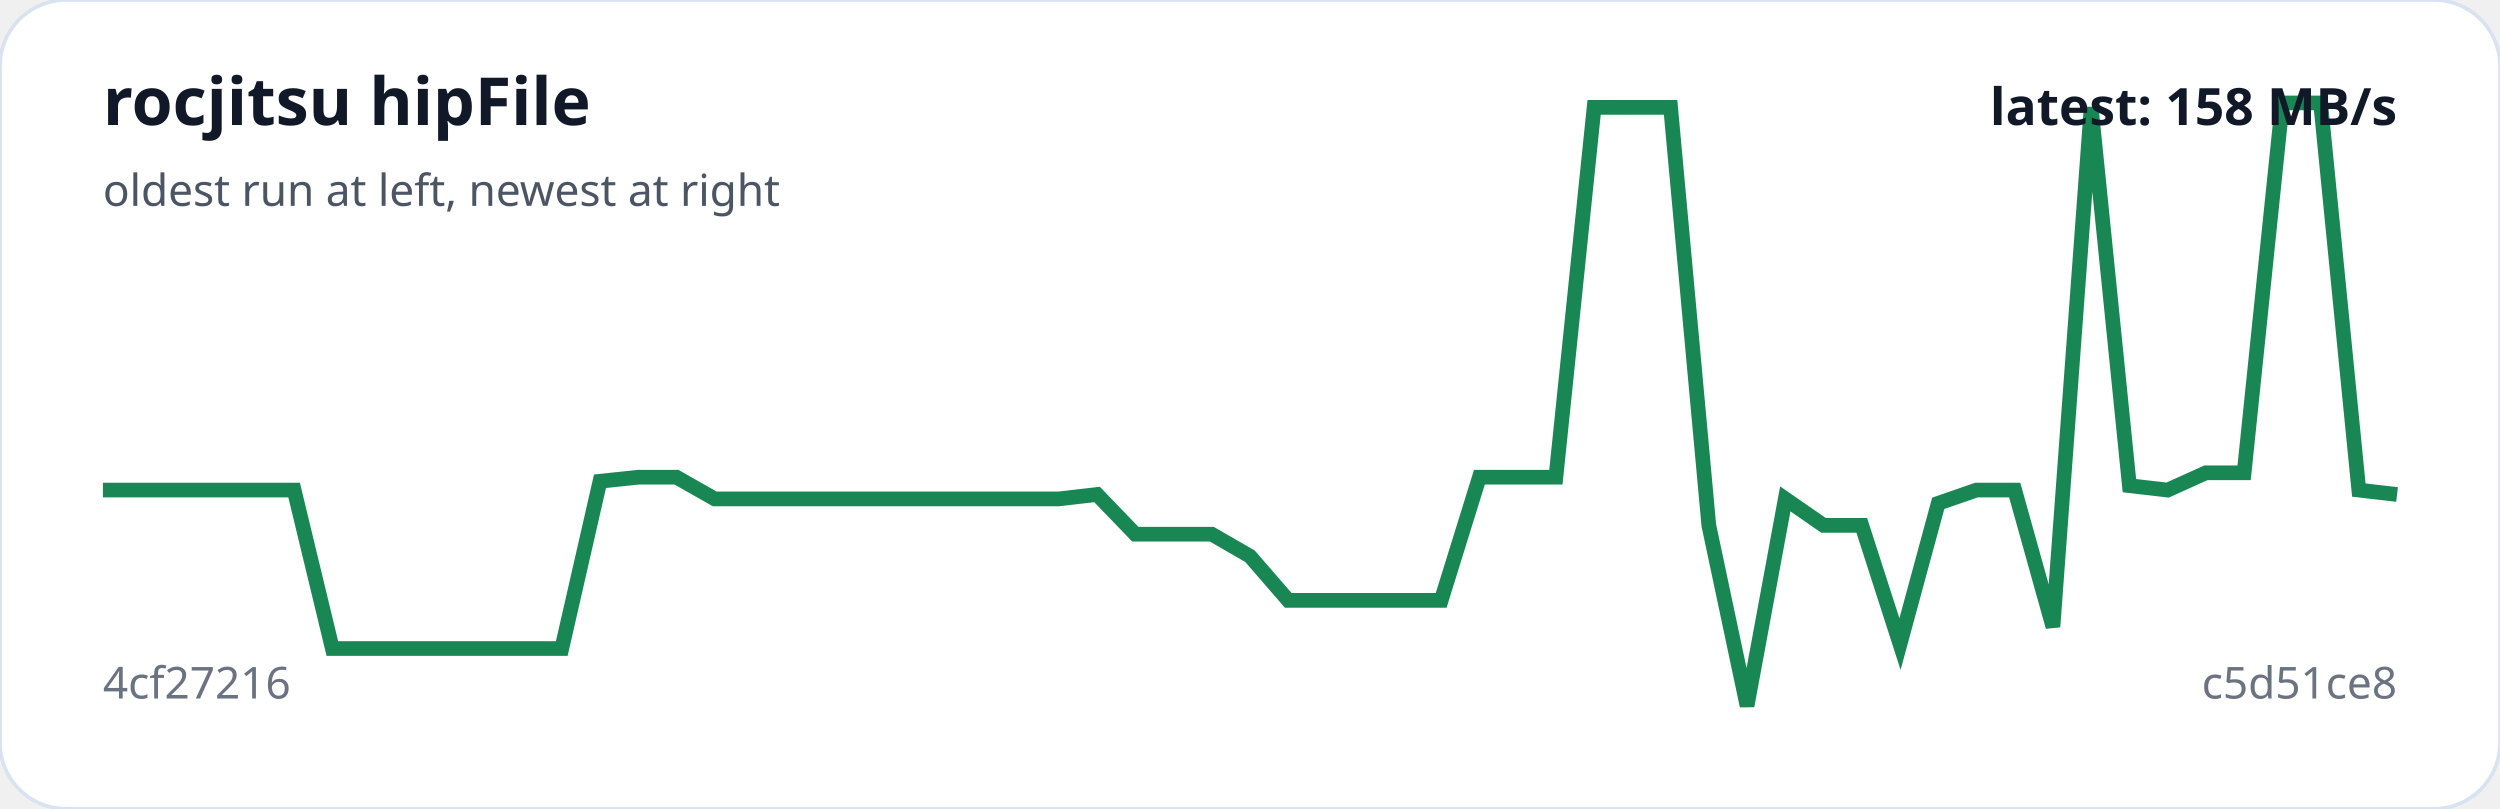
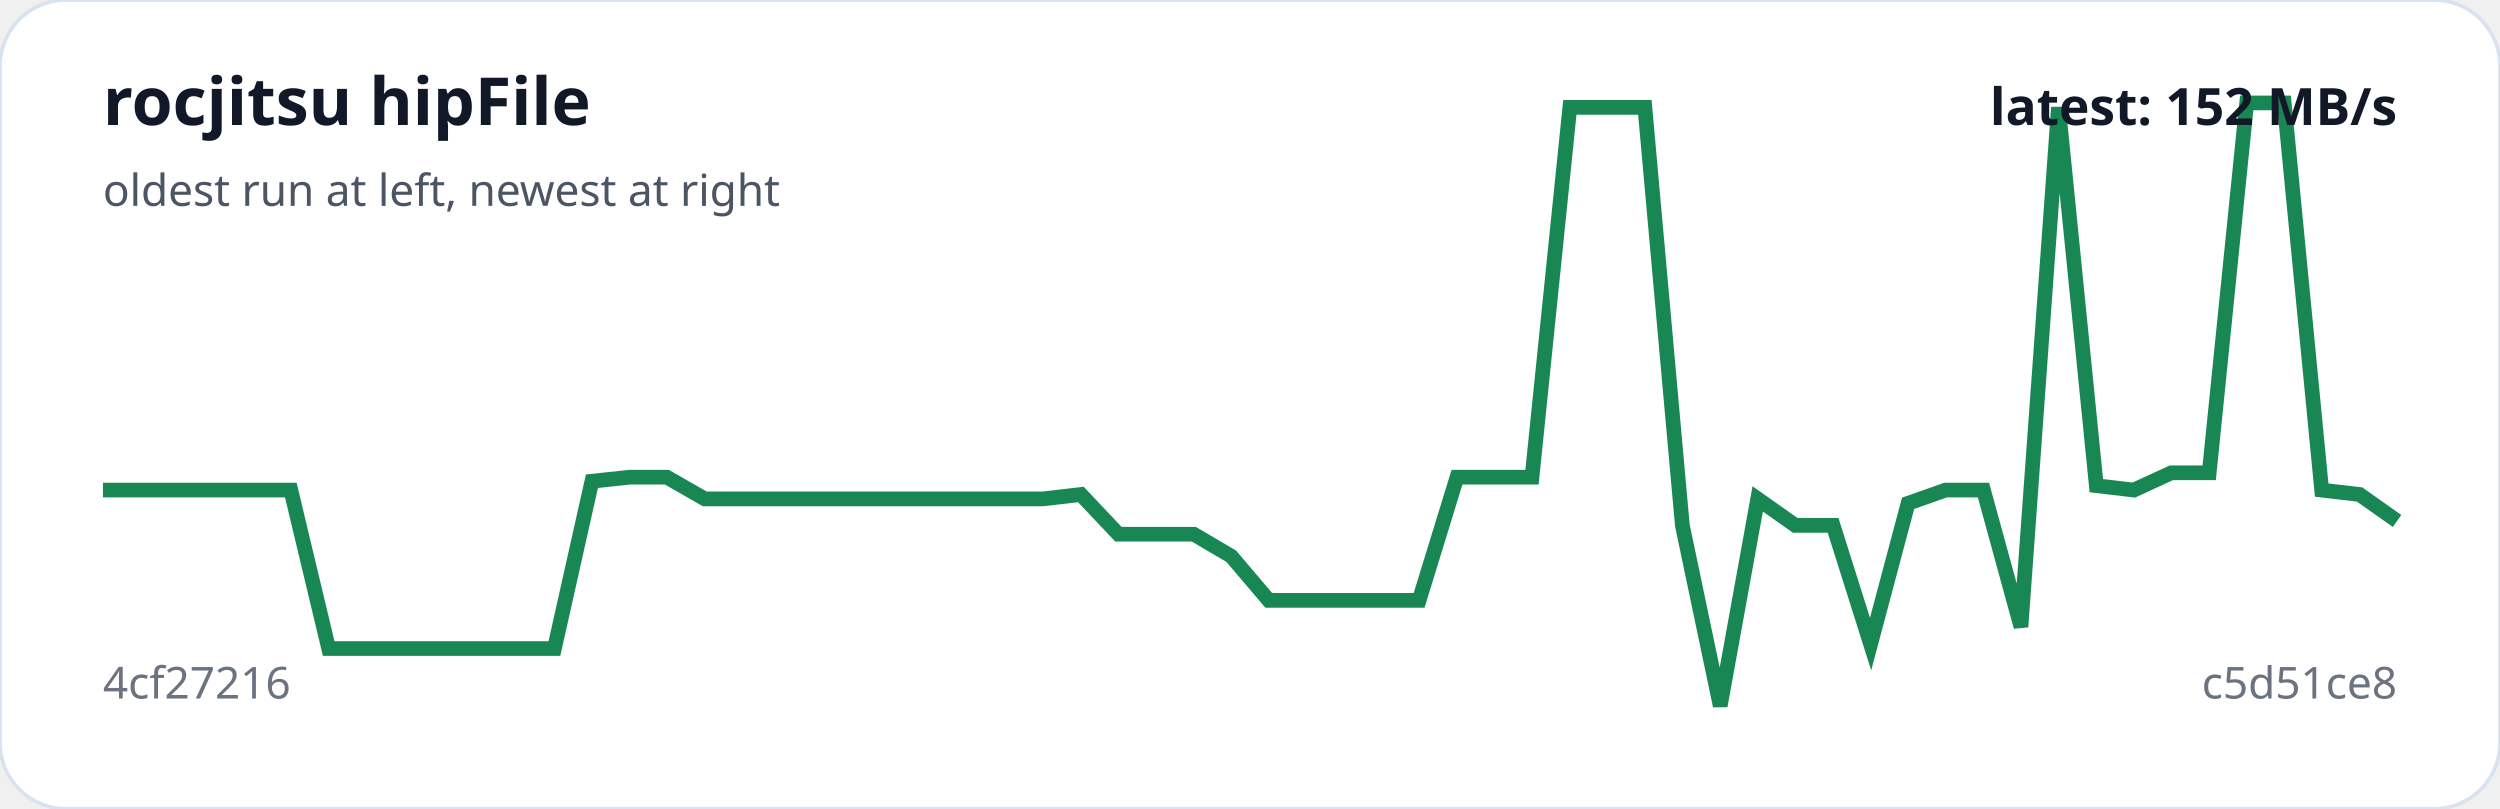
<svg xmlns="http://www.w3.org/2000/svg" viewBox="0 0 680 220" width="100%" role="img" aria-label="rocjitsu hipFile trend">
  <rect width="100%" height="100%" rx="18" fill="#ffffff" stroke="#d9e2f0" />
-   <polyline fill="none" stroke="#198754" stroke-width="4" points="28.0,133.3 38.4,133.3 48.8,133.3 59.2,133.3 69.6,133.3 80.0,133.3 90.4,176.4 100.8,176.4 111.2,176.4 121.6,176.4 132.0,176.4 142.4,176.4 152.8,176.4 163.2,130.9 173.6,129.8 184.0,129.8 194.4,135.7 204.8,135.7 215.2,135.7 225.6,135.7 236.0,135.7 246.4,135.7 256.8,135.7 267.2,135.7 277.6,135.7 288.0,135.7 298.4,134.5 308.8,145.3 319.2,145.3 329.6,145.3 340.0,151.3 350.4,163.3 360.8,163.3 371.2,163.3 381.6,163.3 392.0,163.3 402.4,129.8 412.8,129.8 423.2,129.8 433.6,29.2 444.0,29.2 454.4,29.2 464.8,142.9 475.2,192.0 485.6,135.7 496.0,142.9 506.4,142.9 516.8,175.2 527.2,136.9 537.6,133.3 548.0,133.3 558.4,170.5 568.8,29.2 579.2,132.1 589.6,133.3 600.0,128.6 610.4,128.6 620.8,28.0 631.2,28.0 641.6,133.3 652.0,134.5" />
+   <polyline fill="none" stroke="#198754" stroke-width="4" points="28.0,133.3 38.2,133.3 48.5,133.3 58.7,133.3 68.9,133.3 79.1,133.3 89.4,176.4 99.6,176.4 109.8,176.4 120.1,176.4 130.3,176.4 140.5,176.4 150.8,176.4 161.0,130.9 171.2,129.8 181.4,129.8 191.7,135.7 201.9,135.7 212.1,135.7 222.4,135.7 232.6,135.7 242.8,135.7 253.0,135.7 263.3,135.7 273.5,135.7 283.7,135.7 294.0,134.5 304.2,145.3 314.4,145.3 324.7,145.3 334.9,151.3 345.1,163.3 355.3,163.3 365.6,163.3 375.8,163.3 386.0,163.3 396.3,129.8 406.5,129.8 416.7,129.8 427.0,29.2 437.2,29.2 447.4,29.2 457.6,142.9 467.9,192.0 478.1,135.7 488.3,142.9 498.6,142.9 508.8,175.2 519.0,136.9 529.2,133.3 539.5,133.3 549.7,170.5 559.9,29.2 570.2,132.1 580.4,133.3 590.6,128.6 600.9,128.6 611.1,28.0 621.3,28.0 631.5,133.3 641.8,134.5 652.0,141.7" />
  <text x="28" y="34" fill="#111827" font-family="system-ui,sans-serif" font-size="18" font-weight="700">rocjitsu hipFile</text>
  <text x="28" y="56" fill="#4b5563" font-family="system-ui,sans-serif" font-size="12">oldest run at left, newest at right</text>
  <text x="28" y="190" fill="#6b7280" font-family="system-ui,sans-serif" font-size="12">4cf27216</text>
  <text x="652" y="190" text-anchor="end" fill="#6b7280" font-family="system-ui,sans-serif" font-size="12">c5d51ce8</text>
-   <text x="652" y="34" text-anchor="end" fill="#111827" font-family="system-ui,sans-serif" font-size="14" font-weight="700">latest: 158 MB/s</text>
+   <text x="652" y="34" text-anchor="end" fill="#111827" font-family="system-ui,sans-serif" font-size="14" font-weight="700">latest: 152 MB/s</text>
</svg>
